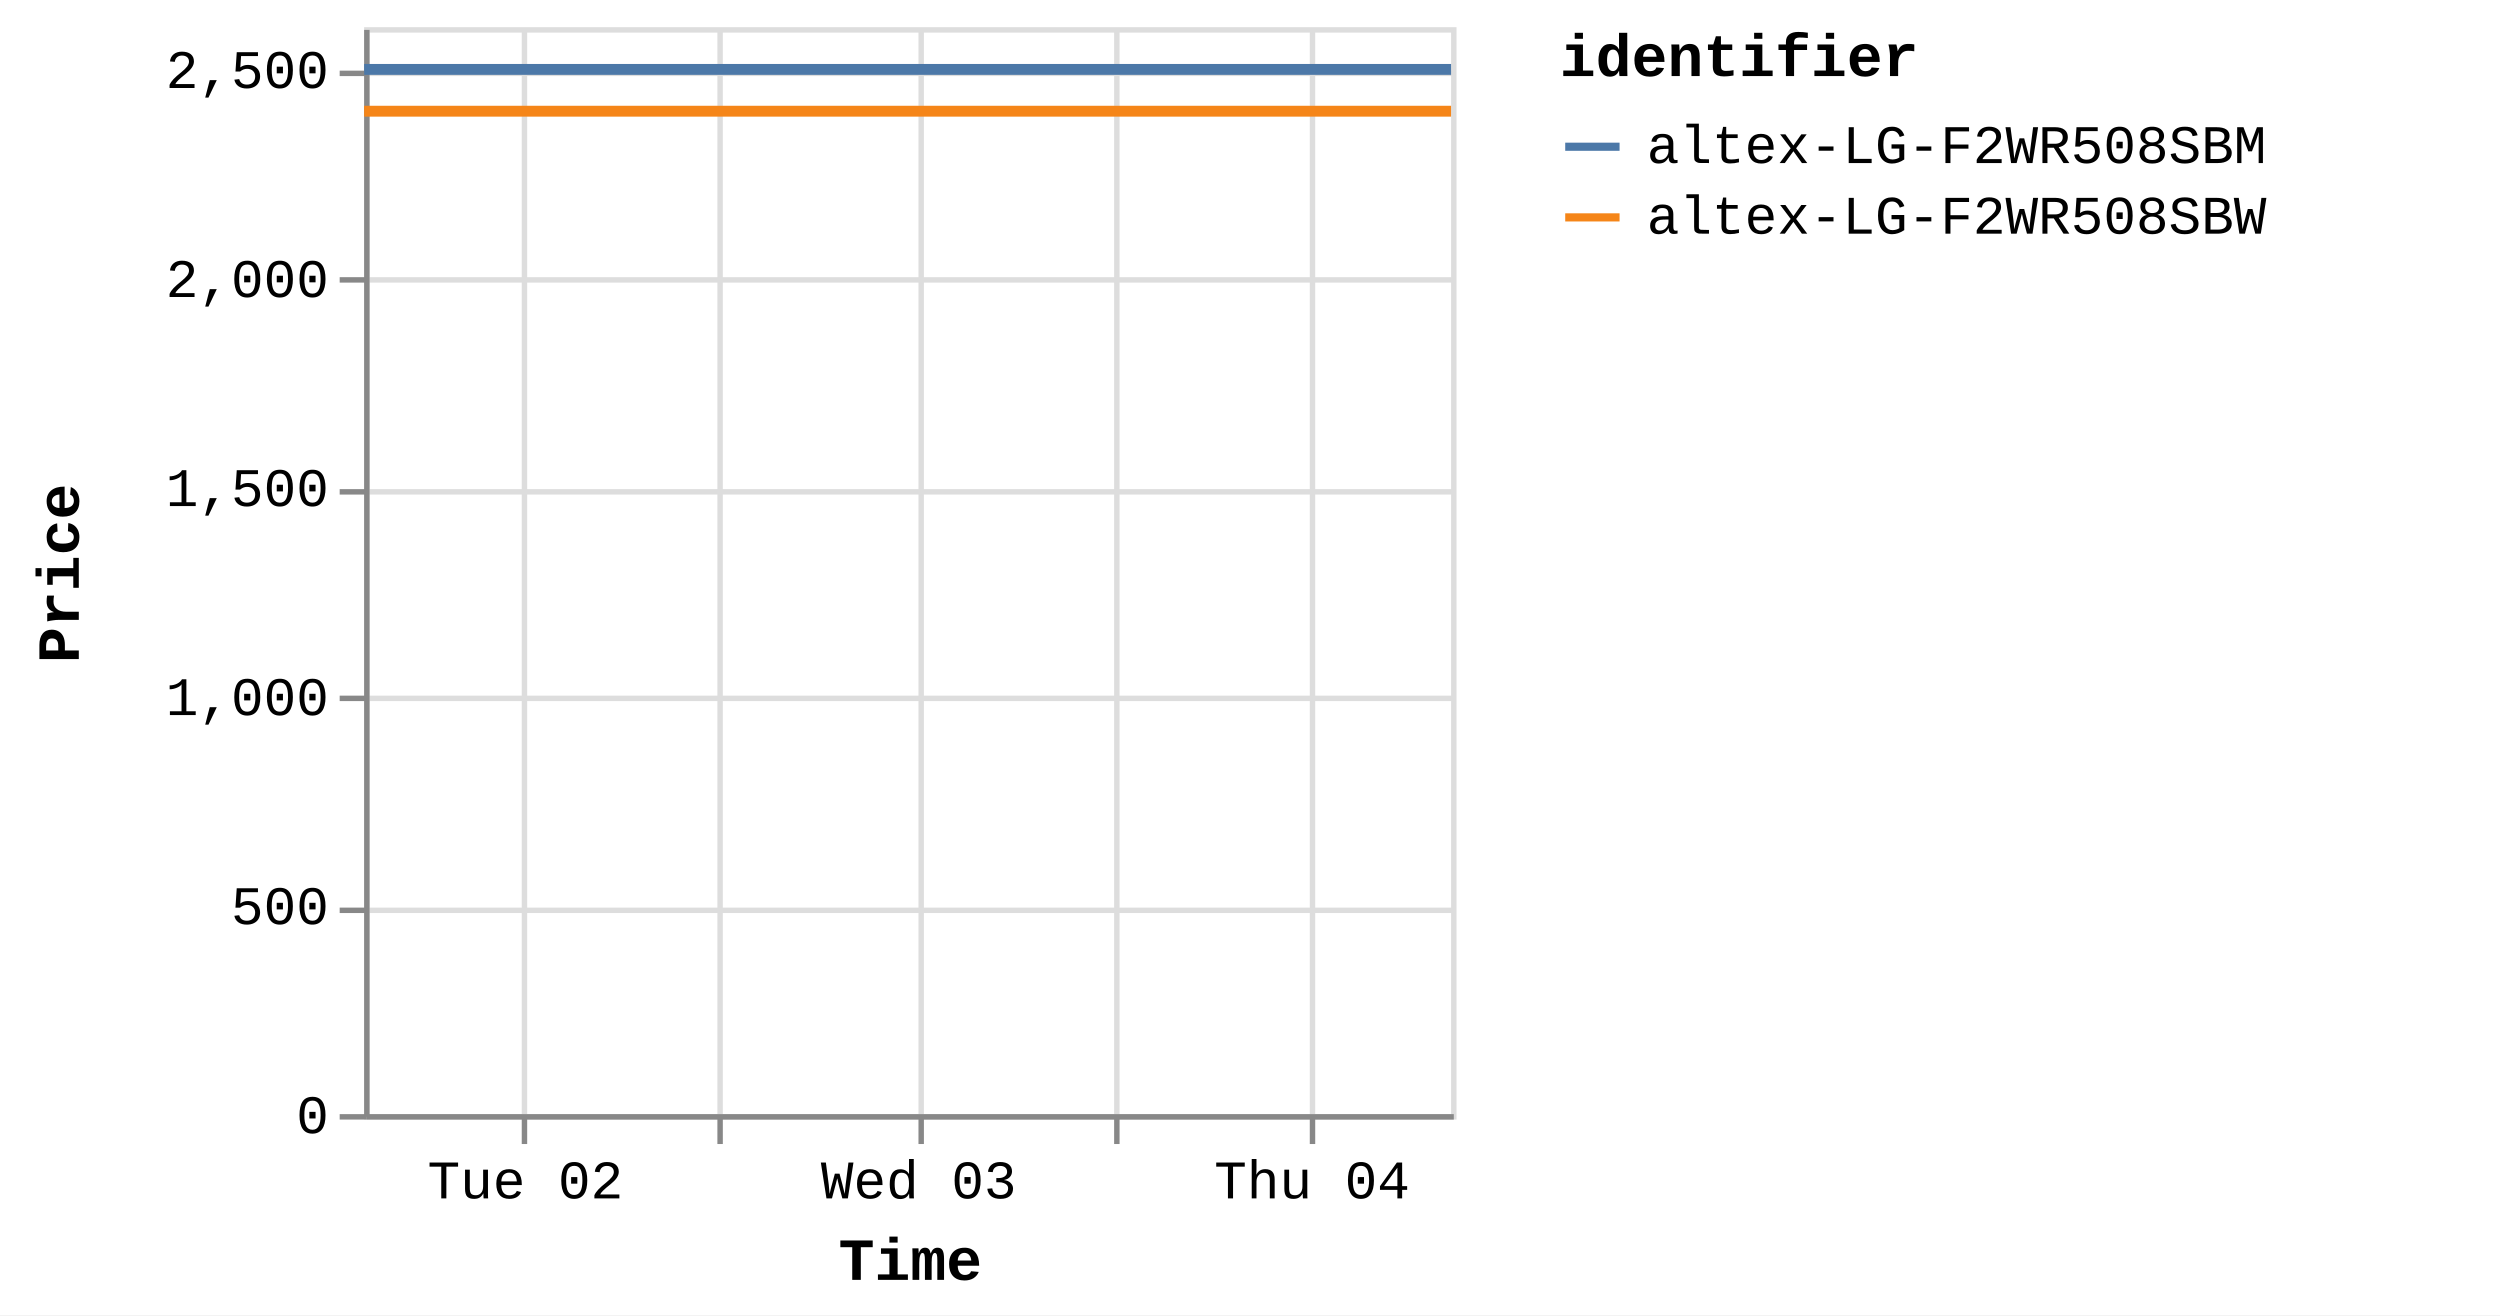
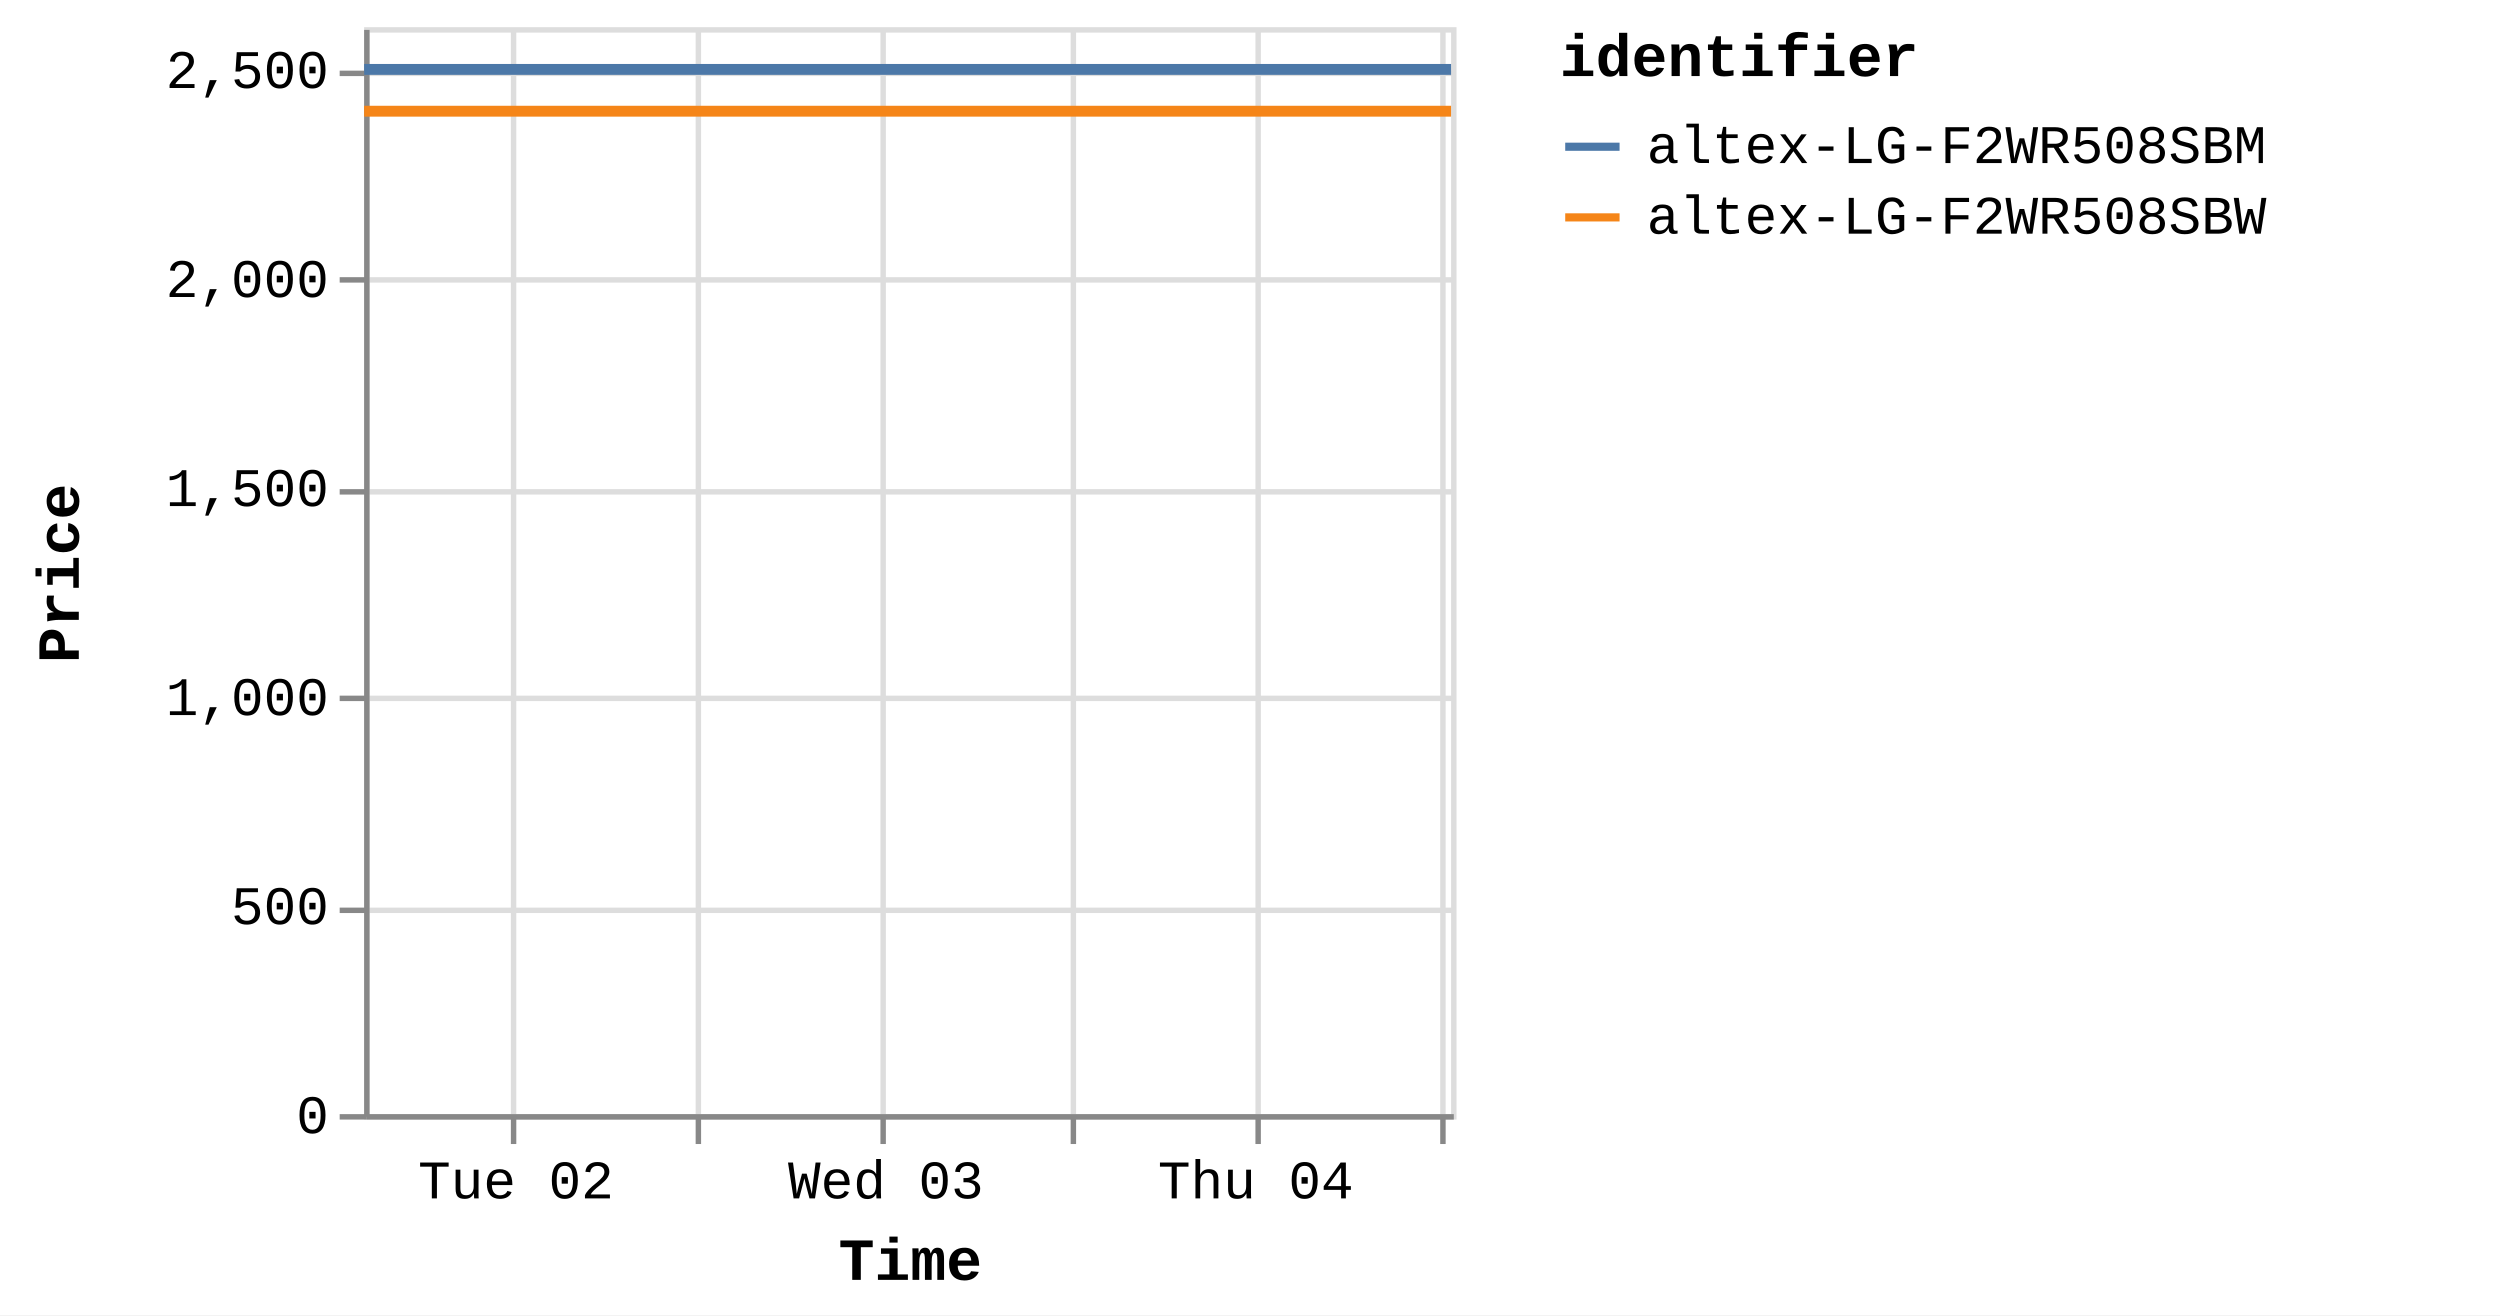
<svg xmlns="http://www.w3.org/2000/svg" version="1.1" class="marks" width="460" height="242" viewBox="0 0 460 242">
  <rect width="460" height="242" fill="white" />
  <g fill="none" stroke-miterlimit="10" transform="translate(67,5)">
    <g class="mark-group role-frame root" role="graphics-object" aria-roledescription="group mark container">
      <g transform="translate(0,0)">
        <path class="background" aria-hidden="true" d="M0.5,0.5h200v200h-200Z" stroke="#ddd" />
        <g>
          <g class="mark-group role-axis" aria-hidden="true">
            <g transform="translate(0.5,200.5)">
              <path class="background" aria-hidden="true" d="M0,0h0v0h0Z" pointer-events="none" />
              <g>
                <g class="mark-rule role-axis-grid" pointer-events="none">
-                   <line transform="translate(29,-200)" x2="0" y2="200" stroke="#ddd" stroke-width="1" opacity="1" />
-                   <line transform="translate(65,-200)" x2="0" y2="200" stroke="#ddd" stroke-width="1" opacity="1" />
-                   <line transform="translate(102,-200)" x2="0" y2="200" stroke="#ddd" stroke-width="1" opacity="1" />
-                   <line transform="translate(138,-200)" x2="0" y2="200" stroke="#ddd" stroke-width="1" opacity="1" />
-                   <line transform="translate(174,-200)" x2="0" y2="200" stroke="#ddd" stroke-width="1" opacity="1" />
+                   <line transform="translate(27,-200)" x2="0" y2="200" stroke="#ddd" stroke-width="1" opacity="1" />
+                   <line transform="translate(61,-200)" x2="0" y2="200" stroke="#ddd" stroke-width="1" opacity="1" />
+                   <line transform="translate(95,-200)" x2="0" y2="200" stroke="#ddd" stroke-width="1" opacity="1" />
+                   <line transform="translate(130,-200)" x2="0" y2="200" stroke="#ddd" stroke-width="1" opacity="1" />
+                   <line transform="translate(164,-200)" x2="0" y2="200" stroke="#ddd" stroke-width="1" opacity="1" />
+                   <line transform="translate(198,-200)" x2="0" y2="200" stroke="#ddd" stroke-width="1" opacity="1" />
                </g>
              </g>
              <path class="foreground" aria-hidden="true" d="" pointer-events="none" display="none" />
            </g>
          </g>
          <g class="mark-group role-axis" aria-hidden="true">
            <g transform="translate(0.5,0.5)">
              <path class="background" aria-hidden="true" d="M0,0h0v0h0Z" pointer-events="none" />
              <g>
                <g class="mark-rule role-axis-grid" pointer-events="none">
                  <line transform="translate(0,200)" x2="200" y2="0" stroke="#ddd" stroke-width="1" opacity="1" />
                  <line transform="translate(0,162)" x2="200" y2="0" stroke="#ddd" stroke-width="1" opacity="1" />
                  <line transform="translate(0,123)" x2="200" y2="0" stroke="#ddd" stroke-width="1" opacity="1" />
                  <line transform="translate(0,85)" x2="200" y2="0" stroke="#ddd" stroke-width="1" opacity="1" />
                  <line transform="translate(0,46)" x2="200" y2="0" stroke="#ddd" stroke-width="1" opacity="1" />
                  <line transform="translate(0,8)" x2="200" y2="0" stroke="#ddd" stroke-width="1" opacity="1" />
                </g>
              </g>
              <path class="foreground" aria-hidden="true" d="" pointer-events="none" display="none" />
            </g>
          </g>
-           <g class="mark-group role-axis" role="graphics-symbol" aria-roledescription="axis" aria-label="X-axis titled 'Time' for a time scale with values from Monday, 01 January 2024, 2:19:43 PM to Thursday, 04 January 2024, 8:39:00 AM">
+           <g class="mark-group role-axis" role="graphics-symbol" aria-roledescription="axis" aria-label="X-axis titled 'Time' for a time scale with values from Monday, 01 January 2024, 2:19:43 PM to Thursday, 04 January 2024, 12:50:55 PM">
            <g transform="translate(0.5,200.5)">
              <path class="background" aria-hidden="true" d="M0,0h0v0h0Z" pointer-events="none" />
              <g>
                <g class="mark-rule role-axis-tick" pointer-events="none">
-                   <line transform="translate(29,0)" x2="0" y2="5" stroke="#888" stroke-width="1" opacity="1" />
-                   <line transform="translate(65,0)" x2="0" y2="5" stroke="#888" stroke-width="1" opacity="1" />
-                   <line transform="translate(102,0)" x2="0" y2="5" stroke="#888" stroke-width="1" opacity="1" />
-                   <line transform="translate(138,0)" x2="0" y2="5" stroke="#888" stroke-width="1" opacity="1" />
-                   <line transform="translate(174,0)" x2="0" y2="5" stroke="#888" stroke-width="1" opacity="1" />
+                   <line transform="translate(27,0)" x2="0" y2="5" stroke="#888" stroke-width="1" opacity="1" />
+                   <line transform="translate(61,0)" x2="0" y2="5" stroke="#888" stroke-width="1" opacity="1" />
+                   <line transform="translate(95,0)" x2="0" y2="5" stroke="#888" stroke-width="1" opacity="1" />
+                   <line transform="translate(130,0)" x2="0" y2="5" stroke="#888" stroke-width="1" opacity="1" />
+                   <line transform="translate(164,0)" x2="0" y2="5" stroke="#888" stroke-width="1" opacity="1" />
+                   <line transform="translate(198,0)" x2="0" y2="5" stroke="#888" stroke-width="1" opacity="1" />
                </g>
                <g class="mark-text role-axis-label" pointer-events="none">
-                   <text text-anchor="middle" transform="translate(29.16509,15)" font-family="Liberation Mono" font-size="10px" fill="#000" opacity="1">Tue 02</text>
-                   <text text-anchor="middle" transform="translate(65.35248,15)" font-family="Liberation Mono" font-size="10px" fill="#000" opacity="0">12 PM</text>
-                   <text text-anchor="middle" transform="translate(101.5399,15)" font-family="Liberation Mono" font-size="10px" fill="#000" opacity="1">Wed 03</text>
-                   <text text-anchor="middle" transform="translate(137.7273,15)" font-family="Liberation Mono" font-size="10px" fill="#000" opacity="0">12 PM</text>
-                   <text text-anchor="middle" transform="translate(173.9147,15)" font-family="Liberation Mono" font-size="10px" fill="#000" opacity="1">Thu 04</text>
+                   <text text-anchor="middle" transform="translate(27.42865,15)" font-family="Liberation Mono" font-size="10px" fill="#000" opacity="1">Tue 02</text>
+                   <text text-anchor="middle" transform="translate(61.4615,15)" font-family="Liberation Mono" font-size="10px" fill="#000" opacity="0">12 PM</text>
+                   <text text-anchor="middle" transform="translate(95.49435,15)" font-family="Liberation Mono" font-size="10px" fill="#000" opacity="1">Wed 03</text>
+                   <text text-anchor="middle" transform="translate(129.5272,15)" font-family="Liberation Mono" font-size="10px" fill="#000" opacity="0">12 PM</text>
+                   <text text-anchor="middle" transform="translate(163.56,15)" font-family="Liberation Mono" font-size="10px" fill="#000" opacity="1">Thu 04</text>
+                   <text text-anchor="middle" transform="translate(197.5929,15)" font-family="Liberation Mono" font-size="10px" fill="#000" opacity="0">12 PM</text>
                </g>
                <g class="mark-rule role-axis-domain" pointer-events="none">
                  <line transform="translate(0,0)" x2="200" y2="0" stroke="#888" stroke-width="1" opacity="1" />
                </g>
                <g class="mark-text role-axis-title" pointer-events="none">
                  <text text-anchor="middle" transform="translate(100,30)" font-family="Liberation Mono" font-size="11px" font-weight="bold" fill="#000" opacity="1">Time</text>
                </g>
              </g>
              <path class="foreground" aria-hidden="true" d="" pointer-events="none" display="none" />
            </g>
          </g>
          <g class="mark-group role-axis" role="graphics-symbol" aria-roledescription="axis" aria-label="Y-axis titled 'Price' for a linear scale with values from 0 to 2,600">
            <g transform="translate(0.5,0.5)">
              <path class="background" aria-hidden="true" d="M0,0h0v0h0Z" pointer-events="none" />
              <g>
                <g class="mark-rule role-axis-tick" pointer-events="none">
                  <line transform="translate(0,200)" x2="-5" y2="0" stroke="#888" stroke-width="1" opacity="1" />
                  <line transform="translate(0,162)" x2="-5" y2="0" stroke="#888" stroke-width="1" opacity="1" />
                  <line transform="translate(0,123)" x2="-5" y2="0" stroke="#888" stroke-width="1" opacity="1" />
                  <line transform="translate(0,85)" x2="-5" y2="0" stroke="#888" stroke-width="1" opacity="1" />
                  <line transform="translate(0,46)" x2="-5" y2="0" stroke="#888" stroke-width="1" opacity="1" />
                  <line transform="translate(0,8)" x2="-5" y2="0" stroke="#888" stroke-width="1" opacity="1" />
                </g>
                <g class="mark-text role-axis-label" pointer-events="none">
                  <text text-anchor="end" transform="translate(-7,203)" font-family="Liberation Mono" font-size="10px" fill="#000" opacity="1">0</text>
                  <text text-anchor="end" transform="translate(-7,164.5385)" font-family="Liberation Mono" font-size="10px" fill="#000" opacity="1">500</text>
                  <text text-anchor="end" transform="translate(-7,126.0769)" font-family="Liberation Mono" font-size="10px" fill="#000" opacity="1">1,000</text>
                  <text text-anchor="end" transform="translate(-7,87.61538)" font-family="Liberation Mono" font-size="10px" fill="#000" opacity="1">1,500</text>
                  <text text-anchor="end" transform="translate(-7,49.15385)" font-family="Liberation Mono" font-size="10px" fill="#000" opacity="1">2,000</text>
                  <text text-anchor="end" transform="translate(-7,10.69231)" font-family="Liberation Mono" font-size="10px" fill="#000" opacity="1">2,500</text>
                </g>
                <g class="mark-rule role-axis-domain" pointer-events="none">
                  <line transform="translate(0,200)" x2="0" y2="-200" stroke="#888" stroke-width="1" opacity="1" />
                </g>
                <g class="mark-text role-axis-title" pointer-events="none">
                  <text text-anchor="middle" transform="translate(-51,100) rotate(-90) translate(0,-2)" font-family="Liberation Mono" font-size="11px" font-weight="bold" fill="#000" opacity="1">Price</text>
                </g>
              </g>
              <path class="foreground" aria-hidden="true" d="" pointer-events="none" display="none" />
            </g>
          </g>
          <g class="mark-group role-scope pathgroup" role="graphics-object" aria-roledescription="group mark container">
            <g transform="translate(0,0)">
              <path class="background" aria-hidden="true" d="M0,0h200v200h-200Z" />
              <g>
                <g class="mark-line role-mark marks" role="graphics-object" aria-roledescription="line mark container">
-                   <path aria-label="Time: Jan 01, 2024; Price: 2399; identifier: altex-LG-F2WR508SBW" role="graphics-symbol" aria-roledescription="line mark" d="M0,15.462L7.576,15.462L19.039,15.462L43.163,15.462L55.239,15.462L67.918,15.462L79.442,15.462L91.403,15.462L115.542,15.462L127.61,15.462L140.305,15.462L151.836,15.462L163.763,15.462L187.92,15.462L199.998,15.462" stroke="#f58518" stroke-width="2" />
+                   <path aria-label="Time: Jan 01, 2024; Price: 2399; identifier: altex-LG-F2WR508SBW" role="graphics-symbol" aria-roledescription="line mark" d="M0,15.462L7.125,15.462L17.905,15.462L40.593,15.462L51.951,15.462L63.875,15.462L74.712,15.462L85.961,15.462L108.663,15.462L120.012,15.462L131.952,15.462L142.796,15.462L154.012,15.462L176.732,15.462L188.091,15.462L199.998,15.462" stroke="#f58518" stroke-width="2" />
                </g>
              </g>
              <path class="foreground" aria-hidden="true" d="" display="none" />
            </g>
            <g transform="translate(0,0)">
              <path class="background" aria-hidden="true" d="M0,0h200v200h-200Z" />
              <g>
                <g class="mark-line role-mark marks" role="graphics-object" aria-roledescription="line mark container">
-                   <path aria-label="Time: Jan 01, 2024; Price: 2499; identifier: altex-LG-F2WR508SBM" role="graphics-symbol" aria-roledescription="line mark" d="M0.005,7.769L7.578,7.769L19.041,7.769L43.166,7.769L55.241,7.769L67.92,7.769L79.444,7.769L91.405,7.769L115.545,7.769L127.616,7.769L140.31,7.769L151.838,7.769L163.768,7.769L187.922,7.769L200,7.769" stroke="#4c78a8" stroke-width="2" />
+                   <path aria-label="Time: Jan 01, 2024; Price: 2499; identifier: altex-LG-F2WR508SBM" role="graphics-symbol" aria-roledescription="line mark" d="M0.005,7.769L7.127,7.769L17.907,7.769L40.596,7.769L51.952,7.769L63.876,7.769L74.714,7.769L85.963,7.769L108.665,7.769L120.018,7.769L131.956,7.769L142.798,7.769L154.017,7.769L176.733,7.769L188.092,7.769L200,7.769" stroke="#4c78a8" stroke-width="2" />
                </g>
              </g>
              <path class="foreground" aria-hidden="true" d="" display="none" />
            </g>
          </g>
          <g class="mark-group role-legend" role="graphics-symbol" aria-roledescription="legend" aria-label="Symbol legend titled 'identifier' for stroke color with 2 values: altex-LG-F2WR508SBM, altex-LG-F2WR508SBW">
            <g transform="translate(220,0)">
              <path class="background" aria-hidden="true" d="M0,0h168v40h-168Z" pointer-events="none" />
              <g>
                <g class="mark-group role-legend-entry">
                  <g transform="translate(0,16)">
                    <path class="background" aria-hidden="true" d="M0,0h0v0h0Z" pointer-events="none" />
                    <g>
                      <g class="mark-group role-scope" role="graphics-object" aria-roledescription="group mark container">
                        <g transform="translate(0,0)">
                          <path class="background" aria-hidden="true" d="M0,0h168v11h-168Z" pointer-events="none" opacity="1" />
                          <g>
                            <g class="mark-symbol role-legend-symbol" pointer-events="none">
                              <path transform="translate(6,6)" d="M-5,0L5,0" stroke="#4c78a8" stroke-width="1.5" opacity="1" />
                            </g>
                            <g class="mark-text role-legend-label" pointer-events="none">
                              <text text-anchor="start" transform="translate(16,9)" font-family="Liberation Mono" font-size="10px" fill="#000" opacity="1">altex-LG-F2WR508SBM</text>
                            </g>
                          </g>
                          <path class="foreground" aria-hidden="true" d="" pointer-events="none" display="none" />
                        </g>
                        <g transform="translate(0,13)">
                          <path class="background" aria-hidden="true" d="M0,0h168v11h-168Z" pointer-events="none" opacity="1" />
                          <g>
                            <g class="mark-symbol role-legend-symbol" pointer-events="none">
                              <path transform="translate(6,6)" d="M-5,0L5,0" stroke="#f58518" stroke-width="1.5" opacity="1" />
                            </g>
                            <g class="mark-text role-legend-label" pointer-events="none">
                              <text text-anchor="start" transform="translate(16,9)" font-family="Liberation Mono" font-size="10px" fill="#000" opacity="1">altex-LG-F2WR508SBW</text>
                            </g>
                          </g>
                          <path class="foreground" aria-hidden="true" d="" pointer-events="none" display="none" />
                        </g>
                      </g>
                    </g>
                    <path class="foreground" aria-hidden="true" d="" pointer-events="none" display="none" />
                  </g>
                </g>
                <g class="mark-text role-legend-title" pointer-events="none">
                  <text text-anchor="start" transform="translate(0,9)" font-family="Liberation Mono" font-size="11px" font-weight="bold" fill="#000" opacity="1">identifier</text>
                </g>
              </g>
              <path class="foreground" aria-hidden="true" d="" pointer-events="none" display="none" />
            </g>
          </g>
        </g>
        <path class="foreground" aria-hidden="true" d="" display="none" />
      </g>
    </g>
  </g>
</svg>
